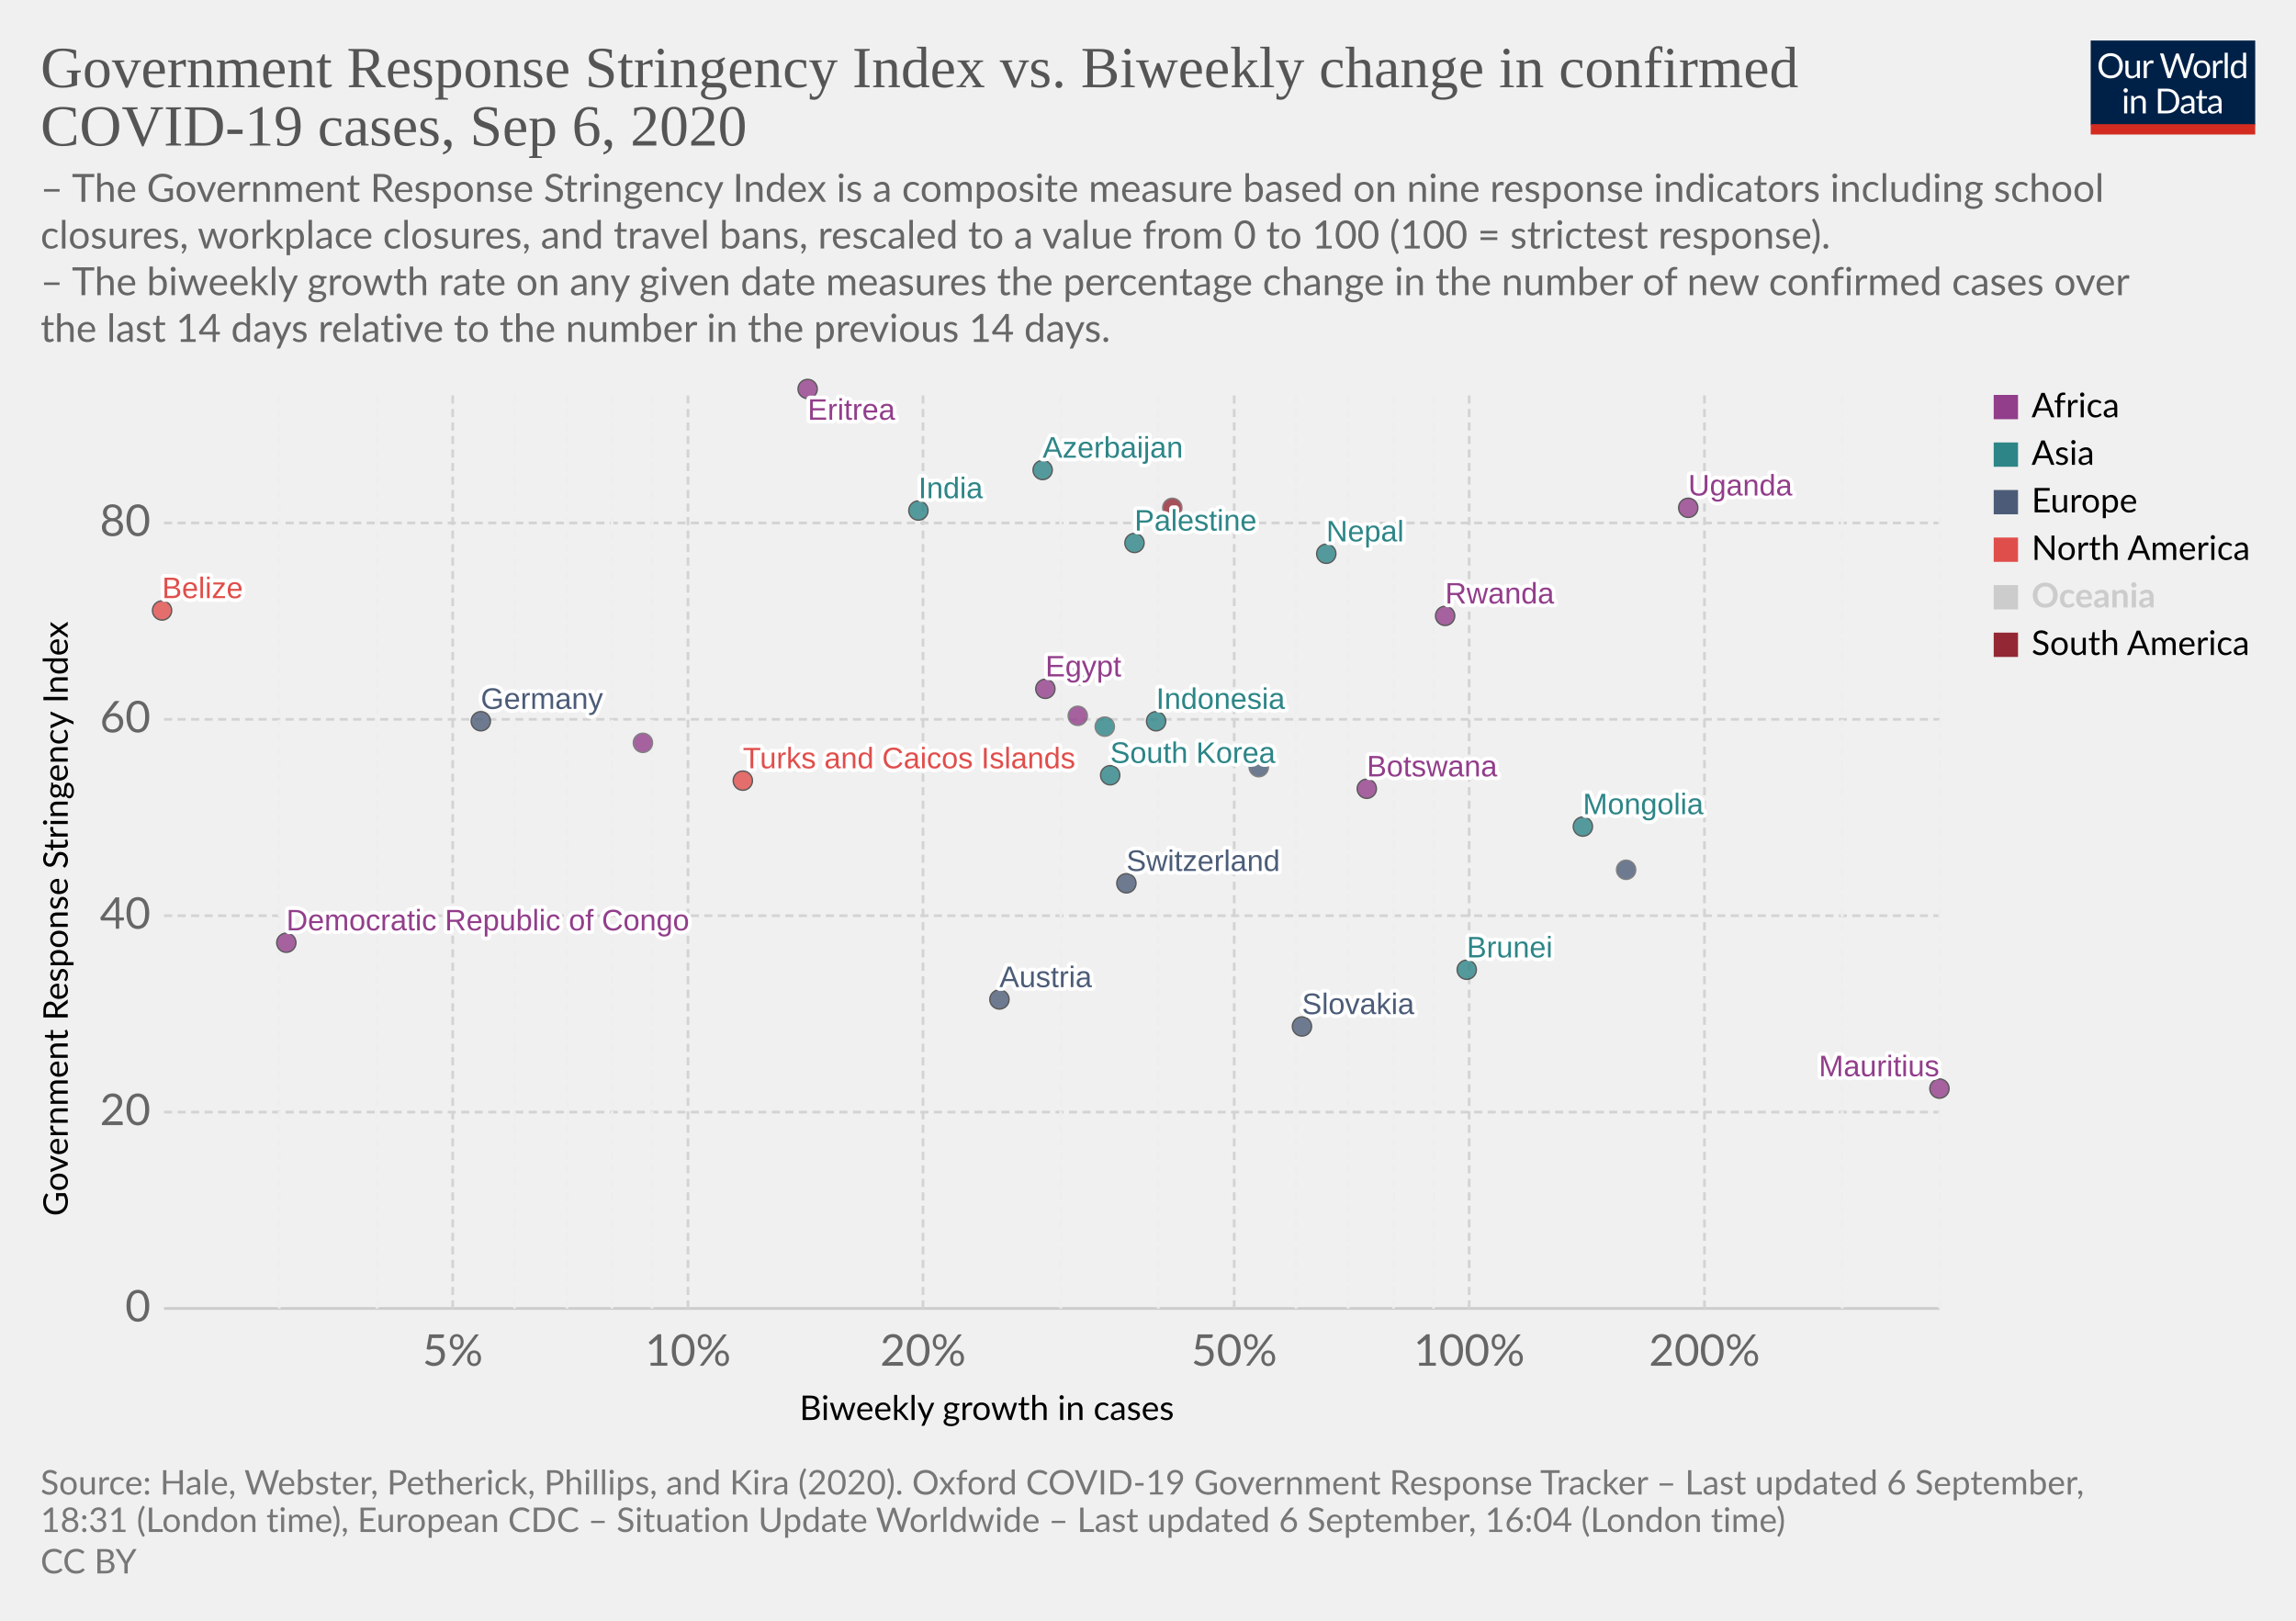
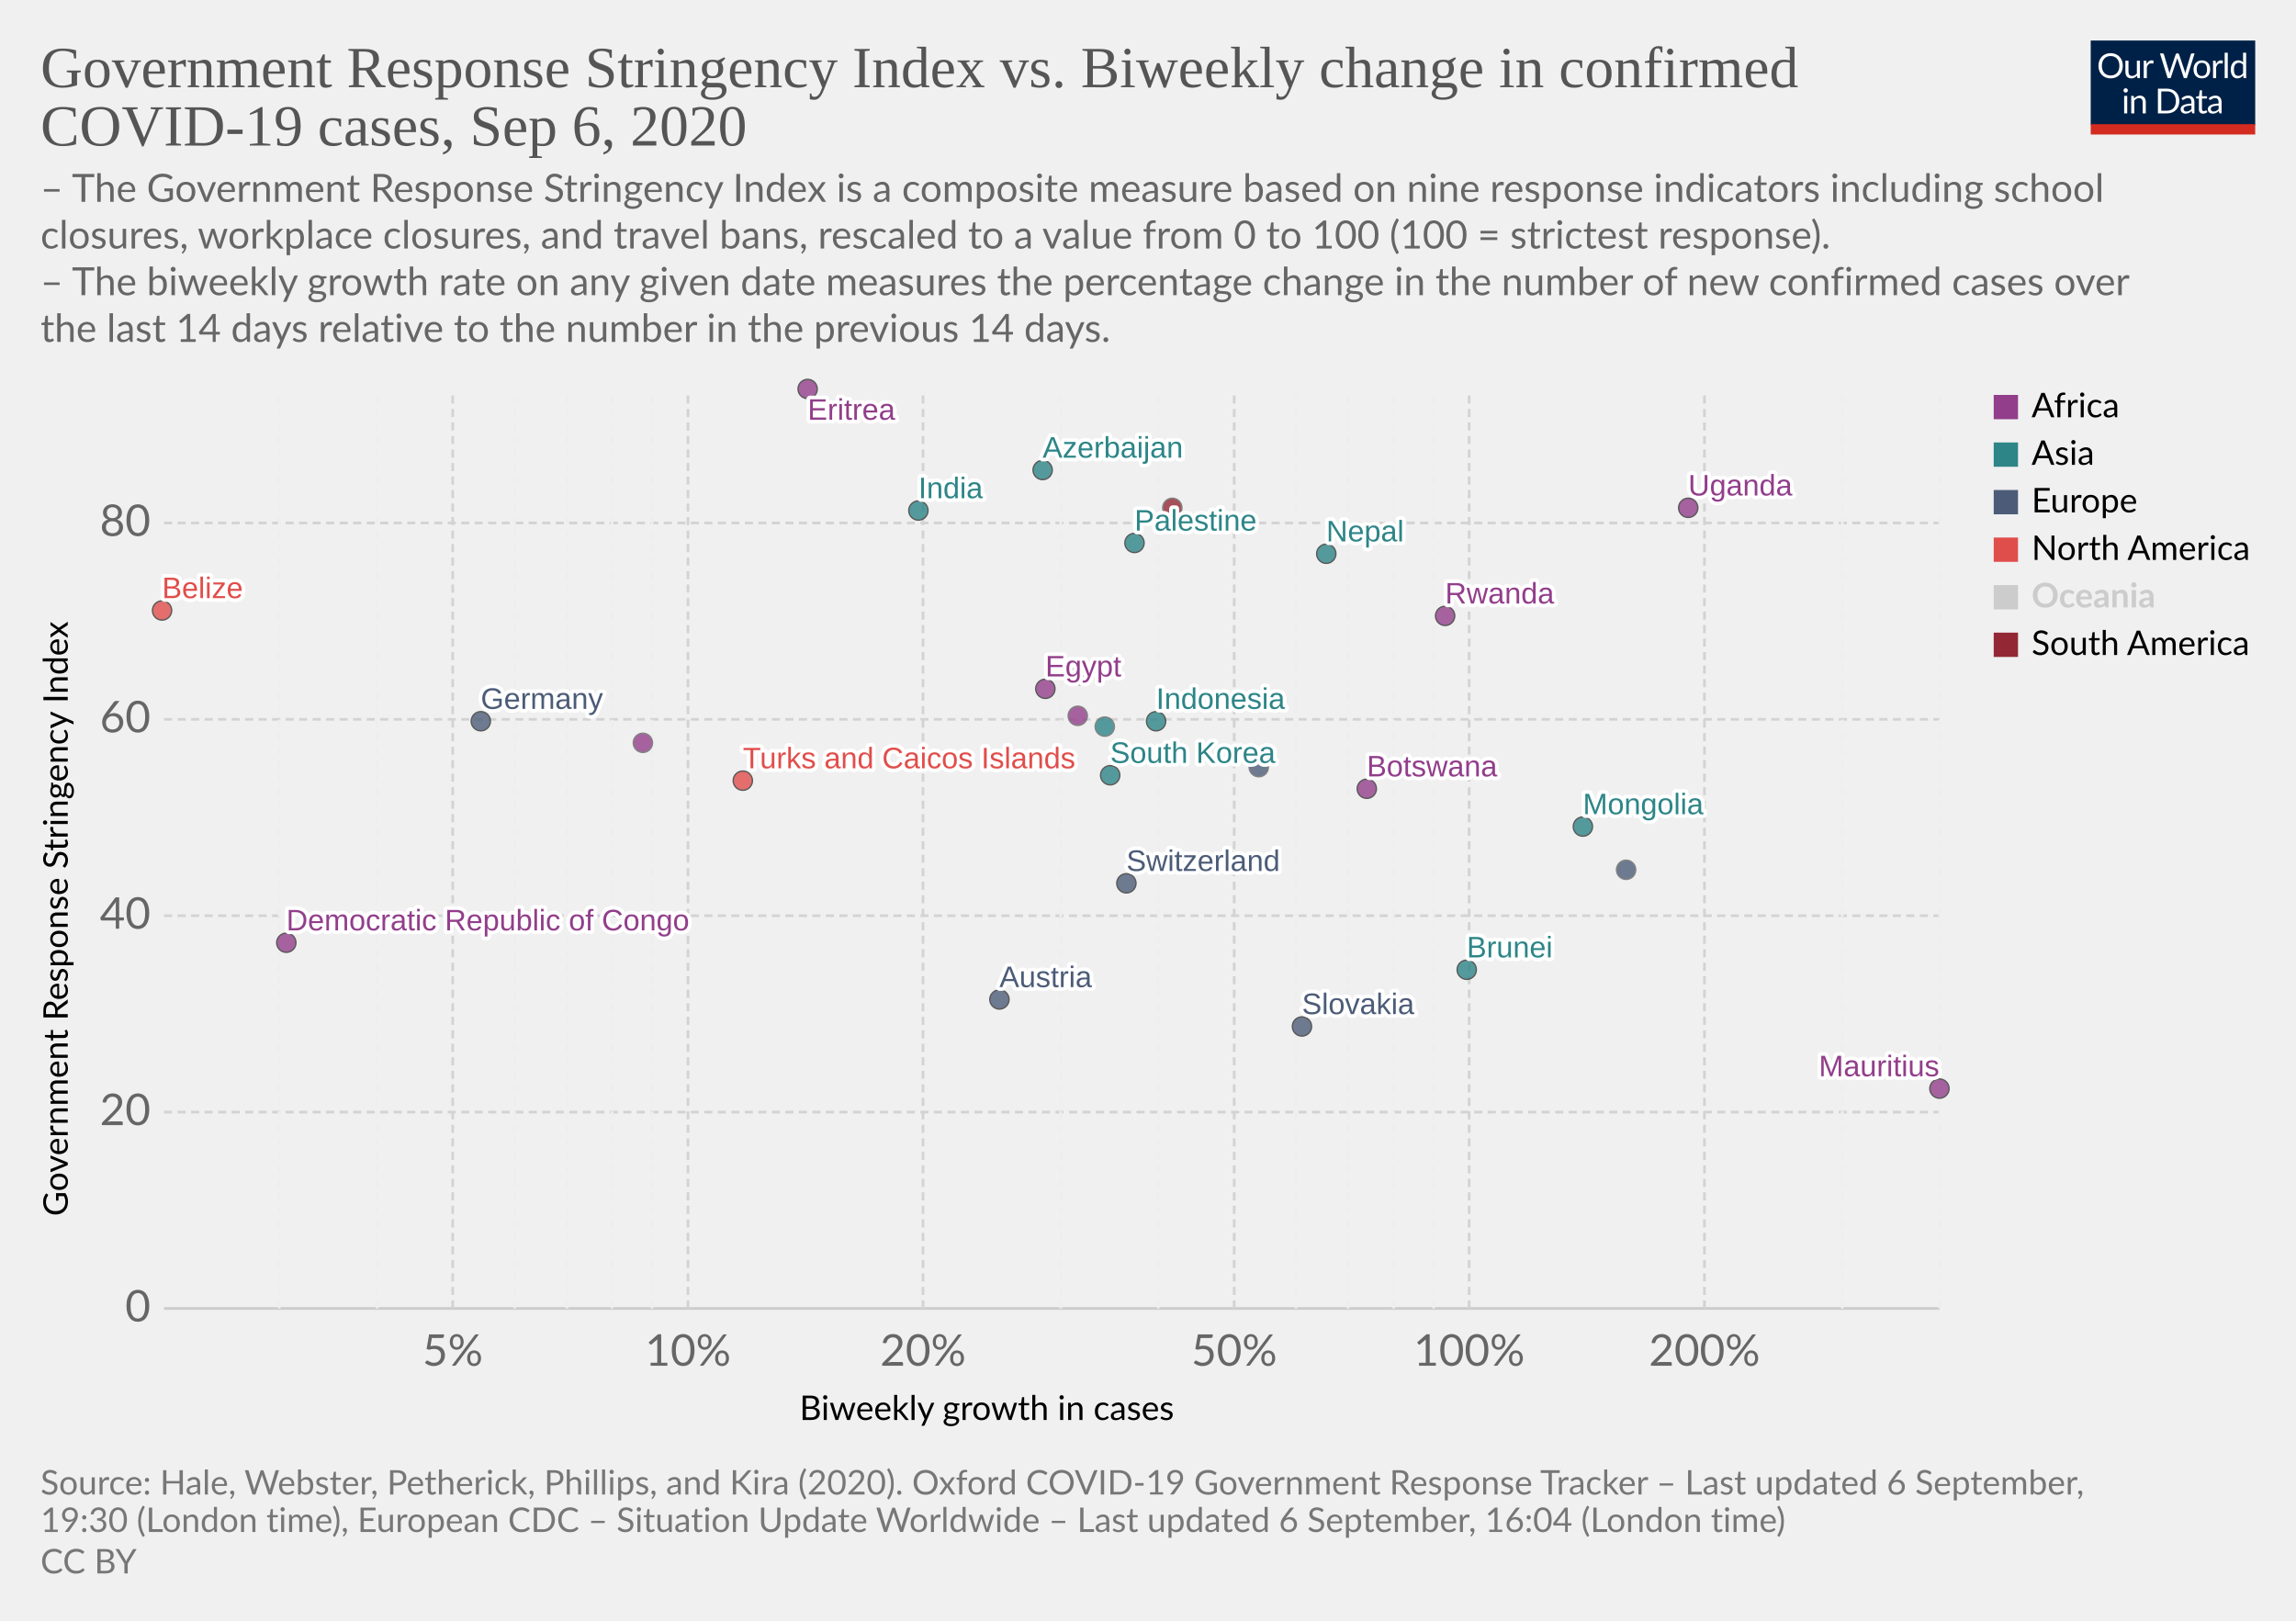
<svg xmlns="http://www.w3.org/2000/svg" version="1.1" style="background-color:#fff;-webkit-font-smoothing:antialiased" width="850" height="600" viewBox="0 0 850 600" font-family="Lato,'Helvetica Neue',Helvetica,Arial,sans-serif" font-size="18" text-rendering="optimizeLegibility">
  <g class="HeaderView">
    <g transform="matrix(.29 0 0 .29 774 15)">
      <svg width="210" height="120" viewBox="0 0 210 120" fill="none">
        <g clip-path="url(#clip0)">
          <path d="M0 0h210v107.89H0V0z" fill="#002147" />
          <path d="M40.98 32.25c0 2.36-.38 4.53-1.12 6.51a14.26 14.26 0 01-8.1 8.4c-1.9.78-4.02 1.17-6.34 1.17a16.6 16.6 0 01-6.33-1.17 14.31 14.31 0 01-8.08-8.4 18.29 18.29 0 01-1.12-6.51c0-2.36.38-4.53 1.12-6.5a14.32 14.32 0 018.07-8.44c1.92-.8 4.03-1.19 6.34-1.19 2.32 0 4.43.4 6.34 1.19 1.92.8 3.56 1.9 4.93 3.34a14.87 14.87 0 013.17 5.1 18.1 18.1 0 011.12 6.5zm-4.38 0c0-1.94-.26-3.68-.8-5.22a10.91 10.91 0 00-2.24-3.89 9.68 9.68 0 00-3.52-2.46 11.95 11.95 0 00-4.62-.86c-1.68 0-3.21.28-4.6.86a9.88 9.88 0 00-3.54 2.46 10.91 10.91 0 00-2.24 3.9c-.53 1.53-.8 3.27-.8 5.2 0 1.94.27 3.68.8 5.22a11.17 11.17 0 002.24 3.9 10.01 10.01 0 003.55 2.44c1.38.56 2.9.83 4.6.83 1.7 0 3.24-.27 4.61-.83a9.8 9.8 0 003.52-2.44 11.17 11.17 0 002.25-3.9c.53-1.54.8-3.28.8-5.21zm26.22-6.54V48H60.5c-.56 0-.9-.27-1.05-.81l-.31-2.4a12.45 12.45 0 01-3.26 2.6c-1.2.64-2.58.96-4.13.96-1.22 0-2.3-.2-3.24-.6a6.52 6.52 0 01-2.33-1.7 7.37 7.37 0 01-1.43-2.67c-.3-1.04-.46-2.2-.46-3.45V25.7h3.91v14.22c0 1.68.38 2.99 1.15 3.91.77.93 1.96 1.39 3.54 1.39 1.16 0 2.24-.27 3.23-.82a10.42 10.42 0 002.8-2.28V25.7h3.91zm8.61 4.47a9.94 9.94 0 012.6-3.56 5.64 5.64 0 013.76-1.3c.47 0 .92.05 1.34.15.44.1.83.27 1.17.49l-.3 2.92c-.09.37-.3.55-.66.55-.2 0-.5-.04-.9-.13a6.21 6.21 0 00-3.24.18c-.54.2-1.03.5-1.47.92-.42.4-.81.9-1.17 1.5-.33.58-.64 1.26-.92 2.02V48H67.7V25.71h2.25c.42 0 .72.08.88.25.16.16.27.44.33.83l.26 3.39zm61.16-13.7L122.75 48h-3.82l-7.99-24.05a21.95 21.95 0 01-.42-1.58 38.36 38.36 0 01-.44 1.58L102.05 48h-3.83L88.4 16.47h3.54c.38 0 .7.1.95.29.26.2.43.43.5.73l6.52 21.9c.1.4.2.83.28 1.28.1.46.2.94.29 1.46l.3-1.46c.12-.47.25-.9.38-1.27l7.41-21.91c.1-.25.26-.48.51-.69.27-.22.58-.33.95-.33h1.23c.38 0 .69.1.92.29.24.2.41.43.53.73l7.4 21.9a28.4 28.4 0 01.68 2.62 29.52 29.52 0 01.52-2.61l6.54-21.91c.07-.27.23-.5.48-.7.27-.21.58-.32.95-.32h3.32zm9.35 8.88c1.63 0 3.1.27 4.4.82a9.43 9.43 0 015.46 5.94c.5 1.4.74 2.98.74 4.73 0 1.76-.25 3.34-.74 4.75a9.43 9.43 0 01-5.46 5.92c-1.3.52-2.77.79-4.4.79-1.64 0-3.12-.27-4.44-.8a9.42 9.42 0 01-3.35-2.3c-.92-1-1.63-2.2-2.13-3.61-.49-1.41-.73-3-.73-4.75s.24-3.33.73-4.73c.5-1.43 1.2-2.64 2.13-3.63a9.4 9.4 0 013.35-2.31c1.32-.55 2.8-.82 4.44-.82zm0 19.89c2.2 0 3.84-.73 4.93-2.2 1.08-1.48 1.63-3.54 1.63-6.18 0-2.66-.55-4.72-1.63-6.2-1.09-1.49-2.73-2.23-4.93-2.23-1.12 0-2.09.2-2.93.57a5.7 5.7 0 00-2.06 1.65 7.5 7.5 0 00-1.24 2.67c-.26 1.04-.4 2.22-.4 3.54 0 2.64.55 4.7 1.64 6.18 1.1 1.47 2.76 2.2 4.99 2.2zm17.97-15.07a9.94 9.94 0 012.6-3.56 5.64 5.64 0 013.76-1.3c.47 0 .91.05 1.34.15.44.1.83.27 1.16.49l-.28 2.92c-.09.37-.31.55-.66.55-.2 0-.5-.04-.9-.13a6.2 6.2 0 00-3.24.18c-.54.2-1.03.5-1.47.92-.43.4-.82.9-1.17 1.5a13.1 13.1 0 00-.92 2.02V48h-3.94V25.71h2.24c.43 0 .72.08.88.25.17.16.28.44.33.83l.27 3.39zm15.04-14.59V48h-3.92V15.6h3.92zm19.55 15.43a6.22 6.22 0 00-2.38-2.05 6.7 6.7 0 00-2.86-.6c-2.07 0-3.66.75-4.77 2.23-1.12 1.48-1.68 3.6-1.68 6.33 0 1.46.13 2.7.38 3.74a7.29 7.29 0 001.1 2.56 4.35 4.35 0 001.78 1.45c.7.3 1.5.46 2.4.46 1.29 0 2.41-.3 3.36-.88a9.6 9.6 0 002.67-2.49V31.02zm3.91-15.43V48h-2.33c-.56 0-.9-.27-1.06-.81l-.35-2.71a12.13 12.13 0 01-3.25 2.77 8.28 8.28 0 01-4.23 1.06 7.31 7.31 0 01-6.14-2.9c-.73-.96-1.3-2.15-1.69-3.57a18.35 18.35 0 01.07-9.48 11.29 11.29 0 011.89-3.7 8.7 8.7 0 017.06-3.34 7.96 7.96 0 016.12 2.62V15.59h3.91zM46.61 70.71V93H42.7V70.71h3.91zm.84-7c0 .39-.08.75-.24 1.09a2.81 2.81 0 01-1.52 1.47 2.67 2.67 0 01-2.16 0 2.9 2.9 0 01-1.45-1.47 2.67 2.67 0 010-2.16c.15-.35.35-.65.6-.9.25-.27.53-.47.85-.62a2.67 2.67 0 012.16 0c.35.15.65.35.9.62.27.25.47.55.62.9.16.34.24.7.24 1.08zm7.97 10.24c.49-.54 1-1.04 1.54-1.48a9.85 9.85 0 013.66-1.84 8.96 8.96 0 015.43.35c.94.4 1.72.97 2.33 1.71a7.36 7.36 0 011.43 2.67c.32 1.04.49 2.19.49 3.45V93h-3.94V78.81c0-1.69-.4-3-1.17-3.92-.76-.93-1.93-1.4-3.5-1.4a6.6 6.6 0 00-3.25.83c-1 .56-1.92 1.31-2.77 2.27V93h-3.94V70.71h2.35c.56 0 .9.28 1.04.82l.3 2.42zm57.7 3.3c0 2.36-.37 4.5-1.11 6.44a14.3 14.3 0 01-3.17 4.98 14.1 14.1 0 01-4.93 3.2c-1.9.76-4.02 1.13-6.33 1.13H85.8V61.47h11.77c2.31 0 4.42.39 6.33 1.15a13.8 13.8 0 018.1 8.18 17.75 17.75 0 011.12 6.45zm-4.37 0c0-1.94-.26-3.67-.8-5.2a10.94 10.94 0 00-2.23-3.87 9.57 9.57 0 00-3.53-2.42 12.23 12.23 0 00-4.61-.83h-7.5v24.62h7.5c1.7 0 3.24-.28 4.61-.84a9.7 9.7 0 003.53-2.4 10.94 10.94 0 002.24-3.87c.53-1.53.8-3.26.8-5.2zm19.8 5.72c-1.8.06-3.34.2-4.62.44-1.26.22-2.3.51-3.1.88-.8.36-1.37.8-1.74 1.3-.35.5-.53 1.05-.53 1.67 0 .58.1 1.1.3 1.52a3 3 0 00.76 1.05c.34.27.73.46 1.17.6.45.11.94.17 1.45.17a7.28 7.28 0 003.5-.81 11.95 11.95 0 002.82-2.2v-4.62zm-12.65-9.11a12.73 12.73 0 013.98-2.66c1.43-.59 3-.88 4.73-.88 1.25 0 2.36.2 3.33.61a6.81 6.81 0 013.94 4.38c.33 1.04.5 2.19.5 3.43V93h-1.74a1.8 1.8 0 01-.88-.18c-.2-.13-.36-.38-.48-.74l-.44-2.12c-.59.55-1.16 1.03-1.72 1.46a9.48 9.48 0 01-3.74 1.7c-.69.15-1.46.23-2.3.23-.87 0-1.69-.12-2.45-.35a5.34 5.34 0 01-3.34-2.93 6.64 6.64 0 01-.49-2.64c0-.88.25-1.72.73-2.53a6.33 6.33 0 012.35-2.17c1.09-.63 2.5-1.15 4.25-1.54 1.75-.41 3.89-.65 6.42-.7v-1.75c0-1.73-.37-3.03-1.12-3.91-.75-.9-1.84-1.34-3.28-1.34-.97 0-1.78.12-2.44.37-.64.23-1.2.5-1.7.81l-1.23.82c-.33.23-.67.35-1 .35-.27 0-.5-.07-.69-.2a2.1 2.1 0 01-.48-.53l-.7-1.25zm27.67 19.5c-1.76 0-3.12-.5-4.07-1.48-.94-.98-1.41-2.4-1.41-4.25V74h-2.68a.9.9 0 01-.6-.2c-.16-.14-.24-.36-.24-.66v-1.56l3.65-.46.9-6.89a.9.9 0 01.29-.52.88.88 0 01.62-.22H142v7.67h6.44V74H142v13.38c0 .94.22 1.63.68 2.09.45.45 1.04.68 1.76.68a3.21 3.21 0 001.85-.53l.55-.35c.16-.12.3-.18.41-.18.2 0 .4.13.55.38l1.15 1.87a7.45 7.45 0 01-2.44 1.5c-.96.35-1.94.52-2.95.52zm19.68-10.4c-1.8.07-3.34.21-4.62.45-1.26.22-2.3.51-3.1.88-.8.36-1.37.8-1.74 1.3-.35.5-.53 1.05-.53 1.67 0 .58.1 1.1.3 1.52.18.42.44.77.76 1.05.34.27.73.46 1.17.6.45.11.94.17 1.45.17a7.3 7.3 0 003.5-.81 12.04 12.04 0 002.82-2.2v-4.62zm-12.65-9.1a12.72 12.72 0 013.99-2.66c1.42-.59 3-.88 4.72-.88 1.25 0 2.36.2 3.33.61a6.81 6.81 0 013.94 4.38c.33 1.04.5 2.19.5 3.43V93h-1.74a1.8 1.8 0 01-.88-.18c-.2-.13-.36-.38-.48-.74l-.44-2.12c-.59.55-1.16 1.03-1.72 1.46a9.48 9.48 0 01-3.74 1.7c-.69.15-1.46.23-2.3.23-.87 0-1.69-.12-2.45-.35a5.33 5.33 0 01-3.34-2.93 6.62 6.62 0 01-.49-2.64c0-.88.25-1.72.73-2.53a6.33 6.33 0 012.35-2.17c1.09-.63 2.5-1.15 4.25-1.54a31.2 31.2 0 016.42-.7v-1.75c0-1.73-.37-3.03-1.12-3.91-.75-.9-1.84-1.34-3.28-1.34-.97 0-1.78.12-2.44.37-.64.23-1.2.5-1.7.81-.46.3-.87.57-1.22.82-.34.23-.68.35-1.02.35-.26 0-.49-.07-.68-.2a1.88 1.88 0 01-.48-.53l-.7-1.25z" fill="#fff" />
          <path fill="#D42B21" d="M0 106.79h210V120H0z" />
        </g>
        <defs>
          <clipPath id="clip0">
            <path fill="#fff" d="M0 0h210v120H0z" />
          </clipPath>
        </defs>
      </svg>
    </g>
    <a href="https://ourworldindata.org/grapher/government-response-stringency-index-vs-biweekly-change-in-confirmed-covid-19-cases?year=latest" target="_blank" font-family="&quot;Playfair Display&quot;,Georgia,&quot;Times New Roman&quot;,serif">
      <text font-size="21.6" x="15" y="32.3" fill="#555">
        <tspan x="15" y="32.28">Government Response Stringency Index vs. Biweekly change in confirmed</tspan>
        <tspan x="15" y="53.88">COVID-19 cases, Sep 6, 2020</tspan>
      </text>
    </a>
    <text font-size="14.4" x="15" y="74.7" fill="#666">
      <tspan x="15" y="74.72">– The Government Response Stringency Index is a composite measure based on nine response indicators including school</tspan>
      <tspan x="15" y="92">closures, workplace closures, and travel bans, rescaled to a value from 0 to 100 (100 = strictest response).</tspan>
      <tspan x="15" y="109.28"> – The biweekly growth rate on any given date measures the percentage change in the number of new confirmed cases over</tspan>
      <tspan x="15" y="126.56">the last 14 days relative to the number in the previous 14 days.</tspan>
    </text>
  </g>
  <g class="ScatterPlot">
    <g class="DualAxisView">
      <g class="HorizontalAxis">
        <text font-size="12.6" x="296" y="525.7">
          <tspan x="295.99" y="525.68">Biweekly growth in cases</tspan>
        </text>
        <text x="167.6" y="505.6" fill="#666" text-anchor="middle" font-size="16.2">5%</text>
        <text x="254.7" y="505.6" fill="#666" text-anchor="middle" font-size="16.2">10%</text>
        <text x="341.7" y="505.6" fill="#666" text-anchor="middle" font-size="16.2">20%</text>
        <text x="456.9" y="505.6" fill="#666" text-anchor="middle" font-size="16.2">50%</text>
        <text x="543.9" y="505.6" fill="#666" text-anchor="middle" font-size="16.2">100%</text>
        <text x="631" y="505.6" fill="#666" text-anchor="middle" font-size="16.2">200%</text>
      </g>
      <g class="VerticalAxis">
        <text font-size="12.6" x="-450.2" y="25.1" transform="rotate(-90)">
          <tspan x="-450.2" y="25.08">Government Response Stringency Index</tspan>
        </text>
        <text x="55.74" y="484.4" fill="#666" dominant-baseline="middle" text-anchor="end" font-size="16.2">0</text>
        <text x="55.74" y="411.7" fill="#666" dominant-baseline="middle" text-anchor="end" font-size="16.2">20</text>
        <text x="55.74" y="339" fill="#666" dominant-baseline="middle" text-anchor="end" font-size="16.2">40</text>
        <text x="55.74" y="266.3" fill="#666" dominant-baseline="middle" text-anchor="end" font-size="16.2">60</text>
        <text x="55.74" y="193.6" fill="#666" dominant-baseline="middle" text-anchor="end" font-size="16.2">80</text>
      </g>
      <g class="AxisGridLines horizontalLines">
        <path stroke="#ccc" d="M60.74 484.4h657.35" />
        <path stroke="#d3d3d3" stroke-dasharray="3,2" d="M60.74 411.7h657.35M60.74 339h657.35M60.74 266.3h657.35M60.74 193.6h657.35" />
      </g>
      <g class="AxisGridLines verticalLines" stroke-dasharray="3,2">
        <path stroke="#eee" d="M103.4 484.4v-340M139.6 484.4v-340" />
        <path stroke="#d3d3d3" d="M167.6 484.4v-340" />
        <path stroke="#eee" d="M190.5 484.4v-340M209.9 484.4v-340M226.6 484.4v-340M241.4 484.4v-340" />
        <path stroke="#d3d3d3" d="M254.7 484.4v-340M341.7 484.4v-340" />
        <path stroke="#eee" d="M392.7 484.4v-340M428.8 484.4v-340" />
        <path stroke="#d3d3d3" d="M456.9 484.4v-340" />
        <path stroke="#eee" d="M479.8 484.4v-340M499.1 484.4v-340M515.9 484.4v-340M530.7 484.4v-340" />
        <path stroke="#d3d3d3" d="M543.9 484.4v-340M631 484.4v-340" />
        <path stroke="#eee" d="M682 484.4v-340M718.1 484.4v-340" />
      </g>
    </g>
    <g class="PointsWithLabels clickable" clip-path="url(#a)" font-family="Arial, sans-serif">
      <path fill="rgba(255,255,255,0)" d="M60.74 144.4h657.35v340H60.74z" />
      <defs>
        <clipPath id="a">
          <path d="M50.74 134.4h677.35v360H50.74z" />
        </clipPath>
      </defs>
      <g class="key-Austria_0">
        <circle cx="370" cy="370" r="3.57" fill="#4C5C78" opacity=".8" stroke="#333" stroke-width=".5" />
      </g>
      <g class="key-Azerbaijan_0">
        <circle cx="386" cy="174" r="3.57" fill="#2D8587" opacity=".8" stroke="#333" stroke-width=".5" />
      </g>
      <g class="key-Belize_0">
        <circle cx="60" cy="226" r="3.57" fill="#E04E4B" opacity=".8" stroke="#333" stroke-width=".5" />
      </g>
      <g class="key-Botswana_0">
        <circle cx="506" cy="292" r="3.57" fill="#923E8B" opacity=".8" stroke="#333" stroke-width=".5" />
      </g>
      <g class="key-Switzerland_0">
        <circle cx="417" cy="327" r="3.57" fill="#4C5C78" opacity=".8" stroke="#333" stroke-width=".5" />
      </g>
      <g class="key-Germany_0">
        <circle cx="178" cy="267" r="3.57" fill="#4C5C78" opacity=".8" stroke="#333" stroke-width=".5" />
      </g>
      <g class="key-Palestine_0">
        <circle cx="420" cy="201" r="3.57" fill="#2D8587" opacity=".8" stroke="#333" stroke-width=".5" />
      </g>
      <g class="key-Paraguay_0">
        <circle cx="434" cy="188" r="3.57" fill="#932834" opacity=".8" stroke="#666" stroke-width=".5" />
      </g>
      <g class="key-Brunei_0">
        <circle cx="543" cy="359" r="3.57" fill="#2D8587" opacity=".8" stroke="#333" stroke-width=".5" />
      </g>
      <g class="key-Mongolia_0">
        <circle cx="586" cy="306" r="3.57" fill="#2D8587" opacity=".8" stroke="#333" stroke-width=".5" />
      </g>
      <g class="key-Egypt_0">
        <circle cx="387" cy="255" r="3.57" fill="#923E8B" opacity=".8" stroke="#333" stroke-width=".5" />
      </g>
      <g class="key-United-Kingdom_0">
        <circle cx="400" cy="250" r="3.57" fill="#4C5C78" opacity=".8" stroke="#666" stroke-width=".5" />
      </g>
      <g class="key-Georgia_0">
        <circle cx="409" cy="269" r="3.57" fill="#2D8587" opacity=".8" stroke="#666" stroke-width=".5" />
      </g>
      <g class="key-Indonesia_0">
        <circle cx="428" cy="267" r="3.57" fill="#2D8587" opacity=".8" stroke="#333" stroke-width=".5" />
      </g>
      <g class="key-India_0">
        <circle cx="340" cy="189" r="3.57" fill="#2D8587" opacity=".8" stroke="#333" stroke-width=".5" />
      </g>
      <g class="key-Slovakia_0">
        <circle cx="482" cy="380" r="3.57" fill="#4C5C78" opacity=".8" stroke="#333" stroke-width=".5" />
      </g>
      <g class="key-Uganda_0">
        <circle cx="625" cy="188" r="3.57" fill="#923E8B" opacity=".8" stroke="#333" stroke-width=".5" />
      </g>
      <g class="key-Democratic-Republic-of-Congo_0">
        <circle cx="106" cy="349" r="3.57" fill="#923E8B" opacity=".8" stroke="#333" stroke-width=".5" />
      </g>
      <g class="key-Eritrea_0">
        <circle cx="299" cy="144" r="3.57" fill="#923E8B" opacity=".8" stroke="#333" stroke-width=".5" />
      </g>
      <g class="key-Turks-and-Caicos-Islands_0">
        <circle cx="275" cy="289" r="3.57" fill="#E04E4B" opacity=".8" stroke="#333" stroke-width=".5" />
      </g>
      <g class="key-South-Korea_0">
        <circle cx="411" cy="287" r="3.57" fill="#2D8587" opacity=".8" stroke="#333" stroke-width=".5" />
      </g>
      <g class="key-Nepal_0">
        <circle cx="491" cy="205" r="3.57" fill="#2D8587" opacity=".8" stroke="#333" stroke-width=".5" />
      </g>
      <g class="key-Portugal_0">
        <circle cx="466" cy="284" r="3.57" fill="#4C5C78" opacity=".8" stroke="#666" stroke-width=".5" />
      </g>
      <g class="key-Namibia_0">
        <circle cx="238" cy="275" r="3.57" fill="#923E8B" opacity=".8" stroke="#666" stroke-width=".5" />
      </g>
      <g class="key-Rwanda_0">
        <circle cx="535" cy="228" r="3.57" fill="#923E8B" opacity=".8" stroke="#333" stroke-width=".5" />
      </g>
      <g class="key-Central-African-Republic_0">
        <circle cx="399" cy="265" r="3.57" fill="#923E8B" opacity=".8" stroke="#666" stroke-width=".5" />
      </g>
      <g class="key-Gibraltar_0">
        <circle cx="602" cy="322" r="3.57" fill="#4C5C78" opacity=".8" stroke="#666" stroke-width=".5" />
      </g>
      <g class="key-Mauritius_0">
        <circle cx="718" cy="403" r="3.57" fill="#923E8B" opacity=".8" stroke="#333" stroke-width=".5" />
      </g>
      <g class="backgroundLabels" fill="#333" font-size="11" font-weight="400">
        <text x="370" y="365.43" fill="#fff" stroke="#fff" stroke-linecap="round" stroke-linejoin="round" stroke-width=".25em">Austria</text>
        <text x="370" y="365.43" fill="#4C5C78">Austria</text>
        <text x="386" y="169.43" fill="#fff" stroke="#fff" stroke-linecap="round" stroke-linejoin="round" stroke-width=".25em">Azerbaijan</text>
        <text x="386" y="169.43" fill="#2D8587">Azerbaijan</text>
        <text x="60" y="221.43" fill="#fff" stroke="#fff" stroke-linecap="round" stroke-linejoin="round" stroke-width=".25em">Belize</text>
        <text x="60" y="221.43" fill="#E04E4B">Belize</text>
        <text x="506" y="287.43" fill="#fff" stroke="#fff" stroke-linecap="round" stroke-linejoin="round" stroke-width=".25em">Botswana</text>
        <text x="506" y="287.43" fill="#923E8B">Botswana</text>
        <text x="417" y="322.43" fill="#fff" stroke="#fff" stroke-linecap="round" stroke-linejoin="round" stroke-width=".25em">Switzerland</text>
        <text x="417" y="322.43" fill="#4C5C78">Switzerland</text>
        <text x="178" y="262.43" fill="#fff" stroke="#fff" stroke-linecap="round" stroke-linejoin="round" stroke-width=".25em">Germany</text>
        <text x="178" y="262.43" fill="#4C5C78">Germany</text>
        <text x="420" y="196.43" fill="#fff" stroke="#fff" stroke-linecap="round" stroke-linejoin="round" stroke-width=".25em">Palestine</text>
        <text x="420" y="196.43" fill="#2D8587">Palestine</text>
        <text x="543" y="354.43" fill="#fff" stroke="#fff" stroke-linecap="round" stroke-linejoin="round" stroke-width=".25em">Brunei</text>
        <text x="543" y="354.43" fill="#2D8587">Brunei</text>
        <text x="586" y="301.43" fill="#fff" stroke="#fff" stroke-linecap="round" stroke-linejoin="round" stroke-width=".25em">Mongolia</text>
        <text x="586" y="301.43" fill="#2D8587">Mongolia</text>
        <text x="387" y="250.43" fill="#fff" stroke="#fff" stroke-linecap="round" stroke-linejoin="round" stroke-width=".25em">Egypt</text>
        <text x="387" y="250.43" fill="#923E8B">Egypt</text>
        <text x="428" y="262.43" fill="#fff" stroke="#fff" stroke-linecap="round" stroke-linejoin="round" stroke-width=".25em">Indonesia</text>
        <text x="428" y="262.43" fill="#2D8587">Indonesia</text>
        <text x="340" y="184.43" fill="#fff" stroke="#fff" stroke-linecap="round" stroke-linejoin="round" stroke-width=".25em">India</text>
        <text x="340" y="184.43" fill="#2D8587">India</text>
        <text x="482" y="375.43" fill="#fff" stroke="#fff" stroke-linecap="round" stroke-linejoin="round" stroke-width=".25em">Slovakia</text>
        <text x="482" y="375.43" fill="#4C5C78">Slovakia</text>
        <text x="625" y="183.43" fill="#fff" stroke="#fff" stroke-linecap="round" stroke-linejoin="round" stroke-width=".25em">Uganda</text>
        <text x="625" y="183.43" fill="#923E8B">Uganda</text>
        <text x="106" y="344.43" fill="#fff" stroke="#fff" stroke-linecap="round" stroke-linejoin="round" stroke-width=".25em">Democratic Republic of Congo</text>
        <text x="106" y="344.43" fill="#923E8B">Democratic Republic of Congo</text>
        <text x="299" y="155.4" fill="#fff" stroke="#fff" stroke-linecap="round" stroke-linejoin="round" stroke-width=".25em">Eritrea</text>
        <text x="299" y="155.4" fill="#923E8B">Eritrea</text>
        <text x="275" y="284.43" fill="#fff" stroke="#fff" stroke-linecap="round" stroke-linejoin="round" stroke-width=".25em">Turks and Caicos Islands</text>
        <text x="275" y="284.43" fill="#E04E4B">Turks and Caicos Islands</text>
        <text x="411" y="282.43" fill="#fff" stroke="#fff" stroke-linecap="round" stroke-linejoin="round" stroke-width=".25em">South Korea</text>
        <text x="411" y="282.43" fill="#2D8587">South Korea</text>
        <text x="491" y="200.43" fill="#fff" stroke="#fff" stroke-linecap="round" stroke-linejoin="round" stroke-width=".25em">Nepal</text>
        <text x="491" y="200.43" fill="#2D8587">Nepal</text>
        <text x="535" y="223.43" fill="#fff" stroke="#fff" stroke-linecap="round" stroke-linejoin="round" stroke-width=".25em">Rwanda</text>
        <text x="535" y="223.43" fill="#923E8B">Rwanda</text>
        <text x="673.34" y="398.43" fill="#fff" stroke="#fff" stroke-linecap="round" stroke-linejoin="round" stroke-width=".25em">Mauritius</text>
        <text x="673.34" y="398.43" fill="#923E8B">Mauritius</text>
      </g>
    </g>
    <g class="ScatterColorLegend clickable" cursor="pointer">
      <g class="legendMark">
        <path fill="#923E8B" d="M738.09 146.2h9v9h-9z" />
        <text font-size="12.6" x="752.1" y="154.5">
          <tspan x="752.09" y="154.48">Africa</tspan>
        </text>
      </g>
      <g class="legendMark">
        <path fill="#2D8587" d="M738.09 163.8h9v9h-9z" />
        <text font-size="12.6" x="752.1" y="172.1">
          <tspan x="752.09" y="172.08">Asia</tspan>
        </text>
      </g>
      <g class="legendMark">
        <path fill="#4C5C78" d="M738.09 181.4h9v9h-9z" />
        <text font-size="12.6" x="752.1" y="189.7">
          <tspan x="752.09" y="189.68">Europe</tspan>
        </text>
      </g>
      <g class="legendMark">
        <path fill="#E04E4B" d="M738.09 199h9v9h-9z" />
        <text font-size="12.6" x="752.1" y="207.3">
          <tspan x="752.09" y="207.28">North America</tspan>
        </text>
      </g>
      <g class="legendMark" fill="#ccc">
        <path d="M738.09 216.6h9v9h-9z" />
        <text font-size="12.6" x="752.1" y="224.9" font-weight="700">
          <tspan x="752.09" y="224.88">Oceania</tspan>
        </text>
      </g>
      <g class="legendMark">
        <path fill="#932834" d="M738.09 234.2h9v9h-9z" />
        <text font-size="12.6" x="752.1" y="242.5">
          <tspan x="752.09" y="242.48">South America</tspan>
        </text>
      </g>
    </g>
  </g>
  <g class="SourcesFooter" fill="#777">
    <g class="clickable" fill="#777">
      <text font-size="12.6" x="15" y="553.3">
        <tspan x="15" y="553.28">Source: Hale, Webster, Petherick, Phillips, and Kira (2020). Oxford COVID-19 Government Response Tracker – Last updated 6 September,</tspan>
-         <tspan x="15" y="567.14">18:31 (London time), European CDC – Situation Update Worldwide – Last updated 6 September, 16:04 (London time)</tspan>
+         <tspan x="15" y="567.14">19:30 (London time), European CDC – Situation Update Worldwide – Last updated 6 September, 16:04 (London time)</tspan>
      </text>
    </g>
    <text font-size="12.6" x="15" y="582.5">
      <tspan x="15" y="582.48">
        <a class="cclogo" href="http://creativecommons.org/licenses/by/4.0/deed.en_US" target="_blank" fill="#777">CC BY</a>
      </tspan>
    </text>
  </g>
</svg>
